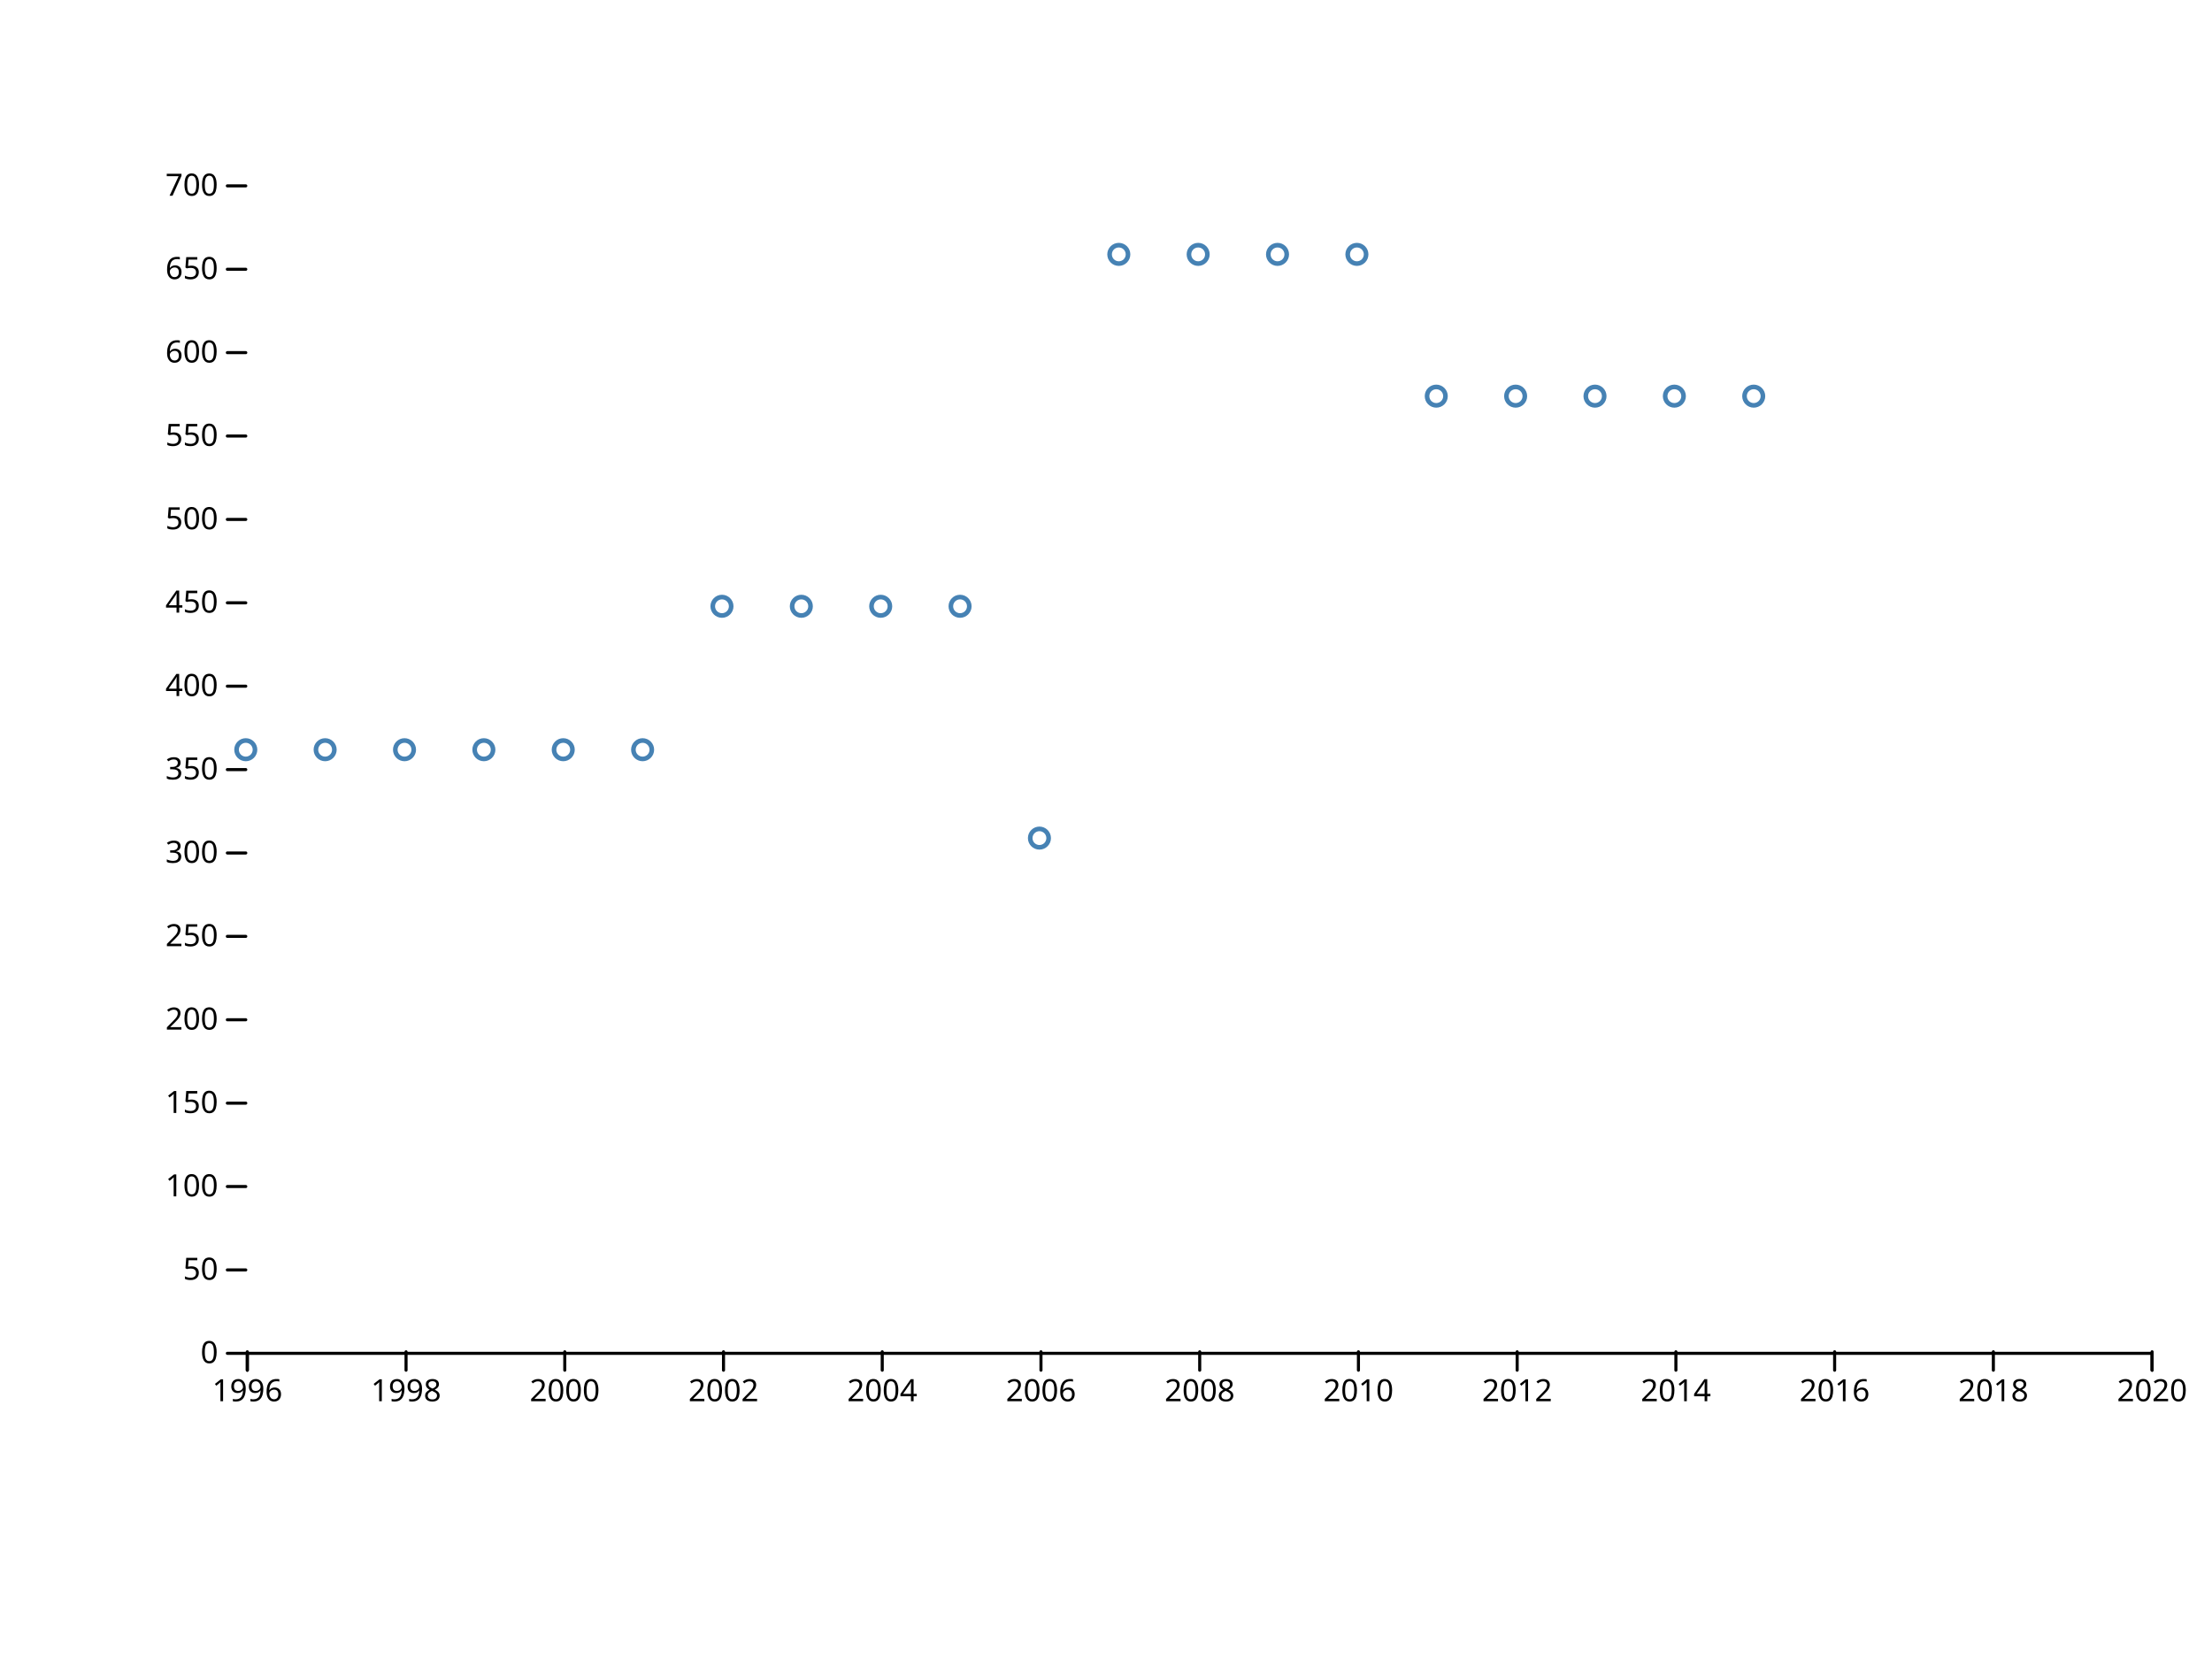
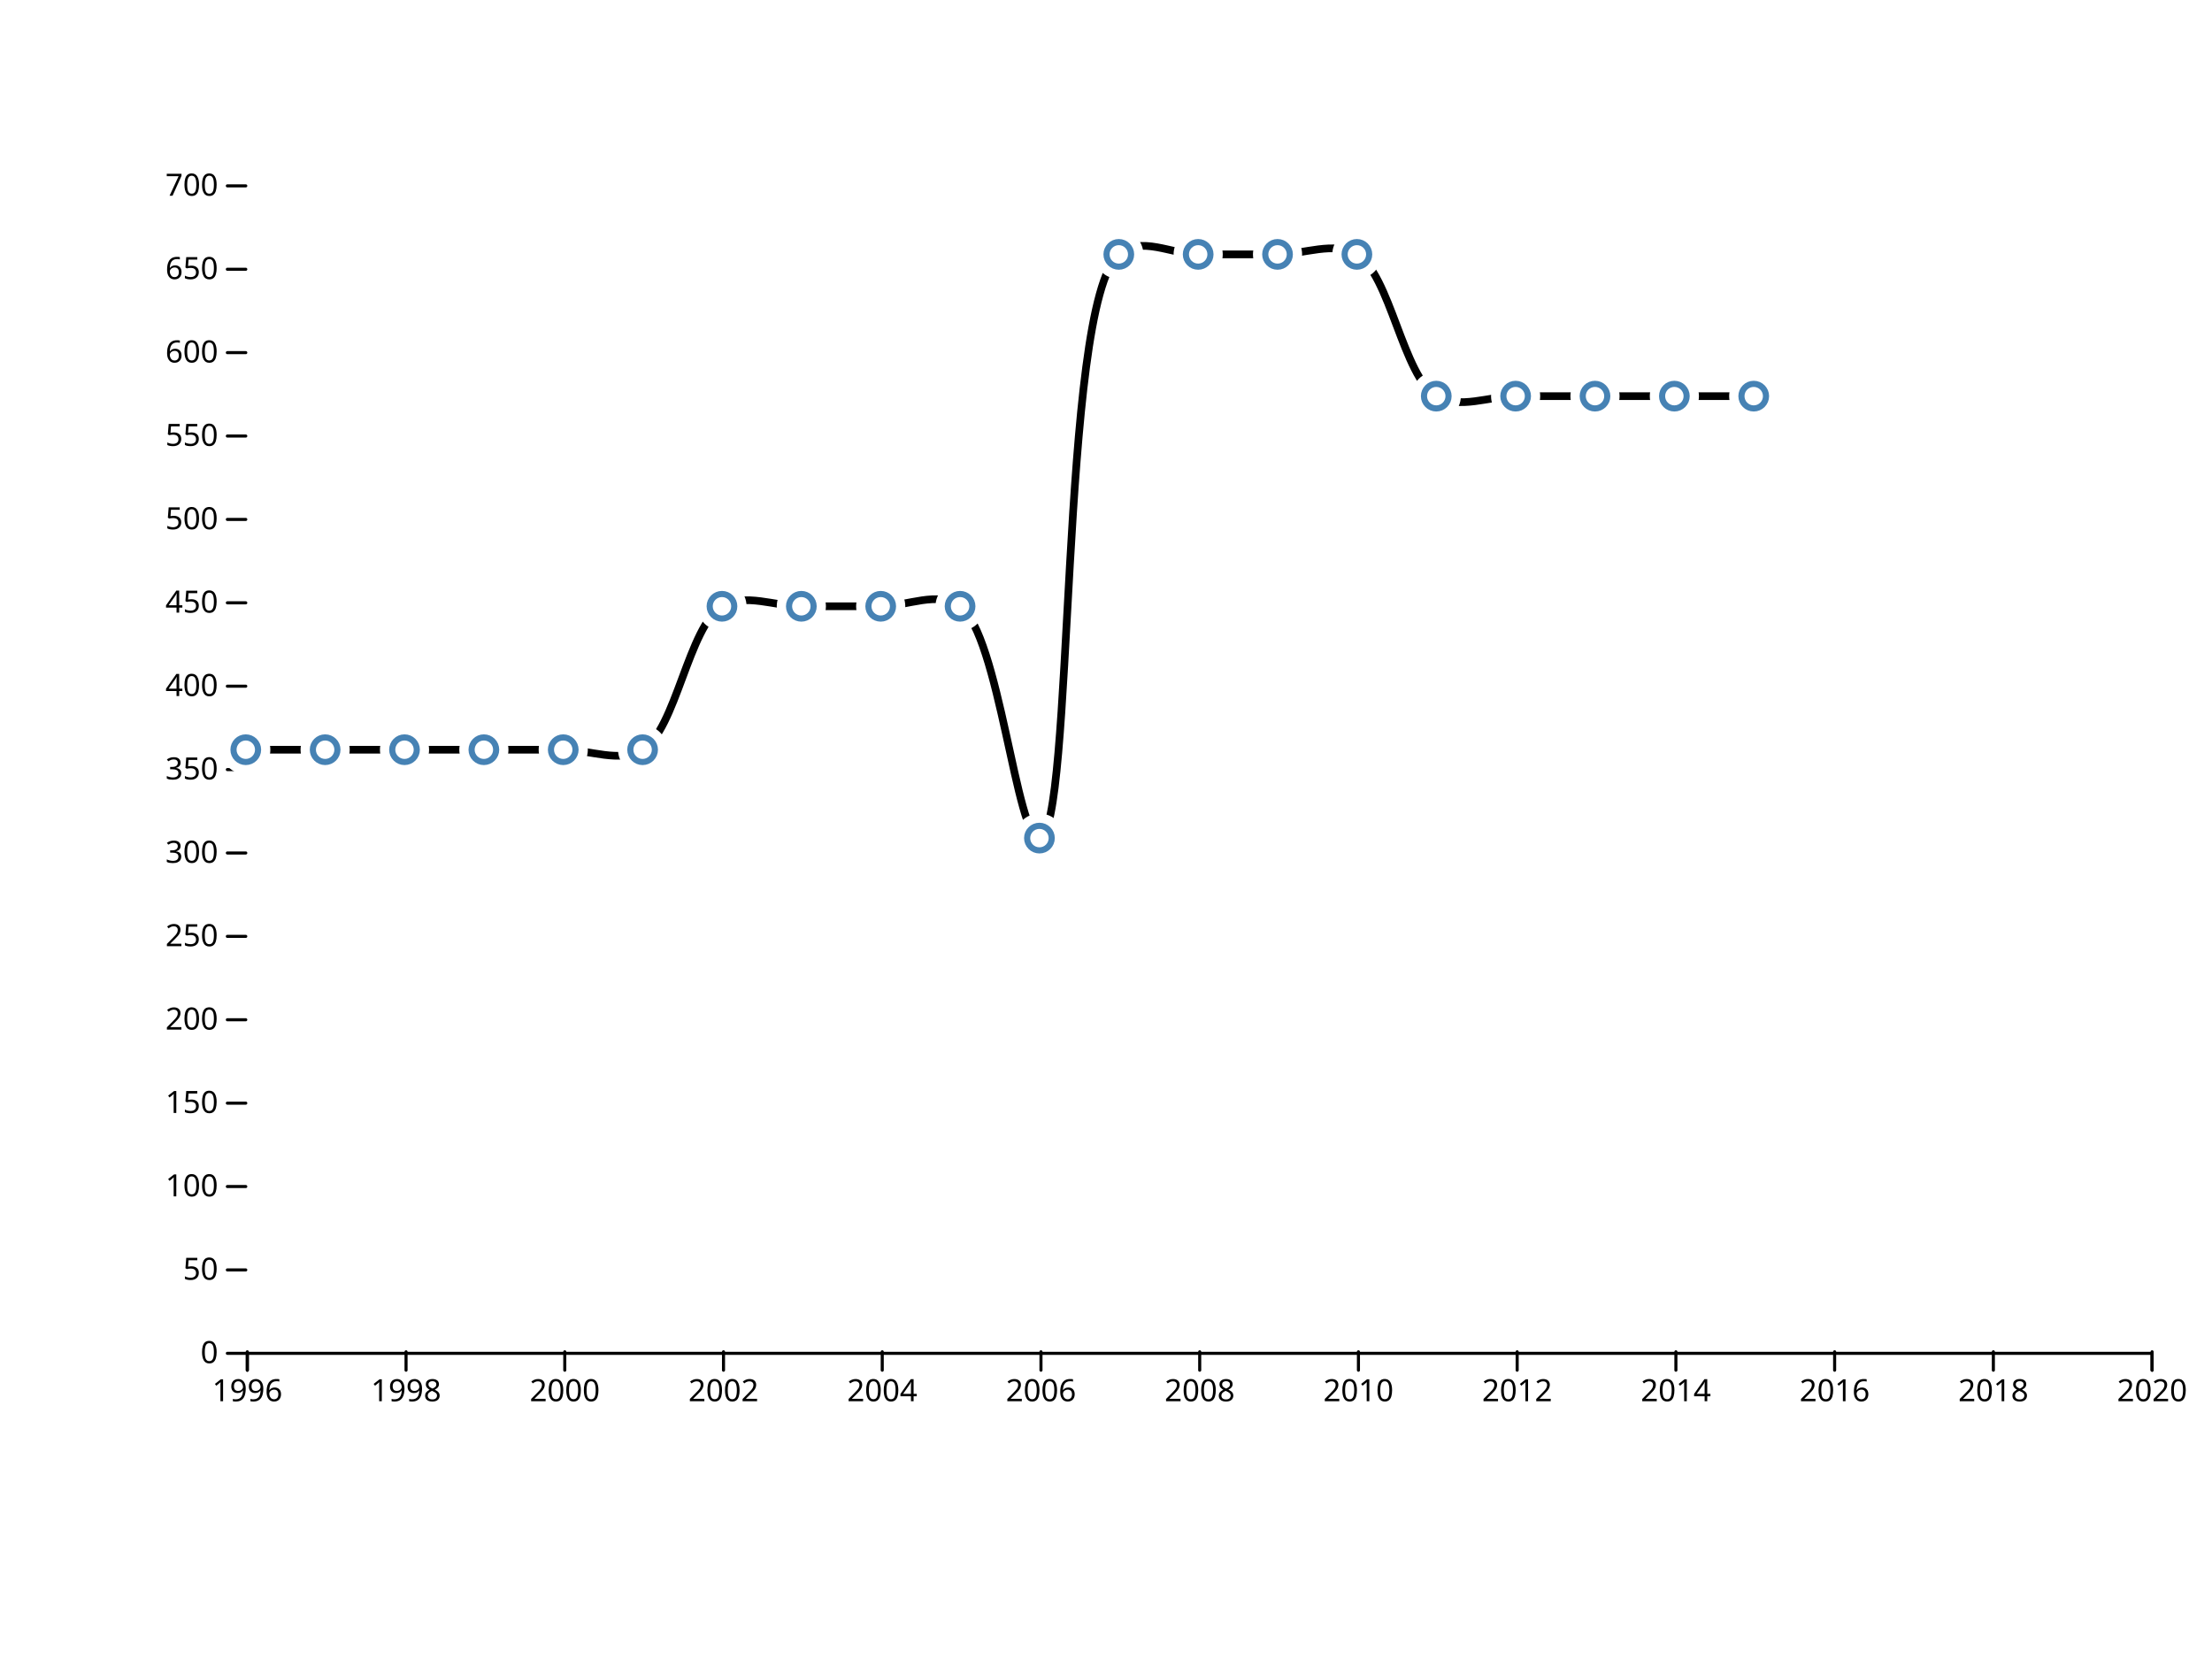
<svg xmlns="http://www.w3.org/2000/svg" width="720" height="540" viewBox="0,0,720,540">
  <g fill="none" stroke-linecap="round">
    <rect width="720" height="540" fill="#ffffff" />
    <g transform="translate(0,440)" fill="none" font-size="10" font-family="sans-serif" text-anchor="middle">
      <path class="domain" stroke="currentColor" d="M80.5,6V0.5H700.5V6" />
      <g class="tick" opacity="1" transform="translate(80.5,0)">
        <line stroke="currentColor" y2="6" />
        <text fill="currentColor" y="9" dy="0.71em">1996</text>
      </g>
      <g class="tick" opacity="1" transform="translate(132.1667,0)">
        <line stroke="currentColor" y2="6" />
        <text fill="currentColor" y="9" dy="0.71em">1998</text>
      </g>
      <g class="tick" opacity="1" transform="translate(183.8333,0)">
        <line stroke="currentColor" y2="6" />
        <text fill="currentColor" y="9" dy="0.71em">2000</text>
      </g>
      <g class="tick" opacity="1" transform="translate(235.5,0)">
        <line stroke="currentColor" y2="6" />
        <text fill="currentColor" y="9" dy="0.71em">2002</text>
      </g>
      <g class="tick" opacity="1" transform="translate(287.1667,0)">
        <line stroke="currentColor" y2="6" />
        <text fill="currentColor" y="9" dy="0.71em">2004</text>
      </g>
      <g class="tick" opacity="1" transform="translate(338.8333,0)">
        <line stroke="currentColor" y2="6" />
        <text fill="currentColor" y="9" dy="0.71em">2006</text>
      </g>
      <g class="tick" opacity="1" transform="translate(390.5,0)">
        <line stroke="currentColor" y2="6" />
        <text fill="currentColor" y="9" dy="0.71em">2008</text>
      </g>
      <g class="tick" opacity="1" transform="translate(442.1667,0)">
        <line stroke="currentColor" y2="6" />
        <text fill="currentColor" y="9" dy="0.71em">2010</text>
      </g>
      <g class="tick" opacity="1" transform="translate(493.8333,0)">
        <line stroke="currentColor" y2="6" />
        <text fill="currentColor" y="9" dy="0.71em">2012</text>
      </g>
      <g class="tick" opacity="1" transform="translate(545.5,0)">
        <line stroke="currentColor" y2="6" />
        <text fill="currentColor" y="9" dy="0.71em">2014</text>
      </g>
      <g class="tick" opacity="1" transform="translate(597.1667,0)">
        <line stroke="currentColor" y2="6" />
        <text fill="currentColor" y="9" dy="0.71em">2016</text>
      </g>
      <g class="tick" opacity="1" transform="translate(648.8333,0)">
        <line stroke="currentColor" y2="6" />
        <text fill="currentColor" y="9" dy="0.71em">2018</text>
      </g>
      <g class="tick" opacity="1" transform="translate(700.5,0)">
        <line stroke="currentColor" y2="6" />
        <text fill="currentColor" y="9" dy="0.71em">2020</text>
      </g>
    </g>
    <g transform="translate(80,0)" fill="none" font-size="10" font-family="sans-serif" text-anchor="end">
      <g class="tick" opacity="1" transform="translate(0,440.5)">
        <line stroke="currentColor" x2="-6" />
        <text fill="currentColor" x="-9" dy="0.32em">0</text>
      </g>
      <g class="tick" opacity="1" transform="translate(0,413.3571)">
        <line stroke="currentColor" x2="-6" />
        <text fill="currentColor" x="-9" dy="0.32em">50</text>
      </g>
      <g class="tick" opacity="1" transform="translate(0,386.2143)">
        <line stroke="currentColor" x2="-6" />
        <text fill="currentColor" x="-9" dy="0.32em">100</text>
      </g>
      <g class="tick" opacity="1" transform="translate(0,359.0714)">
        <line stroke="currentColor" x2="-6" />
        <text fill="currentColor" x="-9" dy="0.32em">150</text>
      </g>
      <g class="tick" opacity="1" transform="translate(0,331.9286)">
        <line stroke="currentColor" x2="-6" />
        <text fill="currentColor" x="-9" dy="0.32em">200</text>
      </g>
      <g class="tick" opacity="1" transform="translate(0,304.7857)">
        <line stroke="currentColor" x2="-6" />
        <text fill="currentColor" x="-9" dy="0.32em">250</text>
      </g>
      <g class="tick" opacity="1" transform="translate(0,277.6429)">
        <line stroke="currentColor" x2="-6" />
        <text fill="currentColor" x="-9" dy="0.32em">300</text>
      </g>
      <g class="tick" opacity="1" transform="translate(0,250.5)">
        <line stroke="currentColor" x2="-6" />
        <text fill="currentColor" x="-9" dy="0.32em">350</text>
      </g>
      <g class="tick" opacity="1" transform="translate(0,223.3571)">
        <line stroke="currentColor" x2="-6" />
        <text fill="currentColor" x="-9" dy="0.32em">400</text>
      </g>
      <g class="tick" opacity="1" transform="translate(0,196.2143)">
        <line stroke="currentColor" x2="-6" />
        <text fill="currentColor" x="-9" dy="0.32em">450</text>
      </g>
      <g class="tick" opacity="1" transform="translate(0,169.0714)">
        <line stroke="currentColor" x2="-6" />
        <text fill="currentColor" x="-9" dy="0.32em">500</text>
      </g>
      <g class="tick" opacity="1" transform="translate(0,141.9286)">
        <line stroke="currentColor" x2="-6" />
        <text fill="currentColor" x="-9" dy="0.32em">550</text>
      </g>
      <g class="tick" opacity="1" transform="translate(0,114.7857)">
        <line stroke="currentColor" x2="-6" />
        <text fill="currentColor" x="-9" dy="0.32em">600</text>
      </g>
      <g class="tick" opacity="1" transform="translate(0,87.64286)">
        <line stroke="currentColor" x2="-6" />
        <text fill="currentColor" x="-9" dy="0.32em">650</text>
      </g>
      <g class="tick" opacity="1" transform="translate(0,60.5)">
        <line stroke="currentColor" x2="-6" />
        <text fill="currentColor" x="-9" dy="0.32em">700</text>
      </g>
    </g>
-     <g stroke="steelblue" stroke-width="1.5" fill="none">
-       <circle cx="80" cy="244.029" r="3" />
-       <circle cx="105.833" cy="244.029" r="3" />
-       <circle cx="131.667" cy="244.029" r="3" />
-       <circle cx="157.5" cy="244.029" r="3" />
-       <circle cx="183.333" cy="244.029" r="3" />
-       <circle cx="209.167" cy="244.029" r="3" />
-       <circle cx="235" cy="197.343" r="3" />
-       <circle cx="260.833" cy="197.343" r="3" />
-       <circle cx="286.667" cy="197.343" r="3" />
-       <circle cx="312.5" cy="197.343" r="3" />
-       <circle cx="338.333" cy="272.8" r="3" />
-       <circle cx="364.167" cy="82.8" r="3" />
-       <circle cx="390" cy="82.8" r="3" />
-       <circle cx="415.833" cy="82.8" r="3" />
-       <circle cx="441.667" cy="82.8" r="3" />
-       <circle cx="467.5" cy="128.943" r="3" />
-       <circle cx="493.333" cy="128.943" r="3" />
-       <circle cx="519.167" cy="128.943" r="3" />
-       <circle cx="545" cy="128.943" r="3" />
-       <circle cx="570.833" cy="128.943" r="3" />
+     <path fill="none" stroke="black" stroke-width="2.5" stroke-linejoin="round" stroke-linecap="round" d="M80,244.029C80,244.029,97.222,244.029,105.833,244.029C114.444,244.029,123.056,244.029,131.667,244.029C140.278,244.029,148.889,244.029,157.5,244.029C166.111,244.029,174.722,244.029,183.333,244.029C191.944,244.029,201.63,248.472,209.167,244.029C219.998,237.643,224.169,203.728,235,197.343C242.536,192.9,252.222,197.343,260.833,197.343C269.444,197.343,278.056,197.343,286.667,197.343C295.278,197.343,305.235,192.151,312.5,197.343C325.266,206.466,330.921,273.524,338.333,272.8C349.826,271.678,344.693,99.805,364.167,82.8C371.314,76.558,381.389,82.8,390,82.8C398.611,82.8,407.222,82.8,415.833,82.8C424.444,82.8,434.122,78.377,441.667,82.8C452.461,89.128,456.706,122.615,467.5,128.943C475.045,133.365,484.722,128.943,493.333,128.943C501.944,128.943,510.556,128.943,519.167,128.943C527.778,128.943,536.389,128.943,545,128.943C553.611,128.943,570.833,128.943,570.833,128.943" />
+     <g fill="#ffffff">
+       <circle cx="80" cy="244.029" r="8" />
+       <circle cx="105.833" cy="244.029" r="8" />
+       <circle cx="131.667" cy="244.029" r="8" />
+       <circle cx="157.5" cy="244.029" r="8" />
+       <circle cx="183.333" cy="244.029" r="8" />
+       <circle cx="209.167" cy="244.029" r="8" />
+       <circle cx="235" cy="197.343" r="8" />
+       <circle cx="260.833" cy="197.343" r="8" />
+       <circle cx="286.667" cy="197.343" r="8" />
+       <circle cx="312.5" cy="197.343" r="8" />
+       <circle cx="338.333" cy="272.8" r="8" />
+       <circle cx="364.167" cy="82.8" r="8" />
+       <circle cx="390" cy="82.8" r="8" />
+       <circle cx="415.833" cy="82.8" r="8" />
+       <circle cx="441.667" cy="82.8" r="8" />
+       <circle cx="467.5" cy="128.943" r="8" />
+       <circle cx="493.333" cy="128.943" r="8" />
+       <circle cx="519.167" cy="128.943" r="8" />
+       <circle cx="545" cy="128.943" r="8" />
+       <circle cx="570.833" cy="128.943" r="8" />
+     </g>
+     <g stroke="steelblue" stroke-width="2" fill="none">
+       <circle cx="80" cy="244.029" r="4" />
+       <circle cx="105.833" cy="244.029" r="4" />
+       <circle cx="131.667" cy="244.029" r="4" />
+       <circle cx="157.5" cy="244.029" r="4" />
+       <circle cx="183.333" cy="244.029" r="4" />
+       <circle cx="209.167" cy="244.029" r="4" />
+       <circle cx="235" cy="197.343" r="4" />
+       <circle cx="260.833" cy="197.343" r="4" />
+       <circle cx="286.667" cy="197.343" r="4" />
+       <circle cx="312.5" cy="197.343" r="4" />
+       <circle cx="338.333" cy="272.8" r="4" />
+       <circle cx="364.167" cy="82.8" r="4" />
+       <circle cx="390" cy="82.8" r="4" />
+       <circle cx="415.833" cy="82.8" r="4" />
+       <circle cx="441.667" cy="82.8" r="4" />
+       <circle cx="467.5" cy="128.943" r="4" />
+       <circle cx="493.333" cy="128.943" r="4" />
+       <circle cx="519.167" cy="128.943" r="4" />
+       <circle cx="545" cy="128.943" r="4" />
+       <circle cx="570.833" cy="128.943" r="4" />
    </g>
  </g>
</svg>
